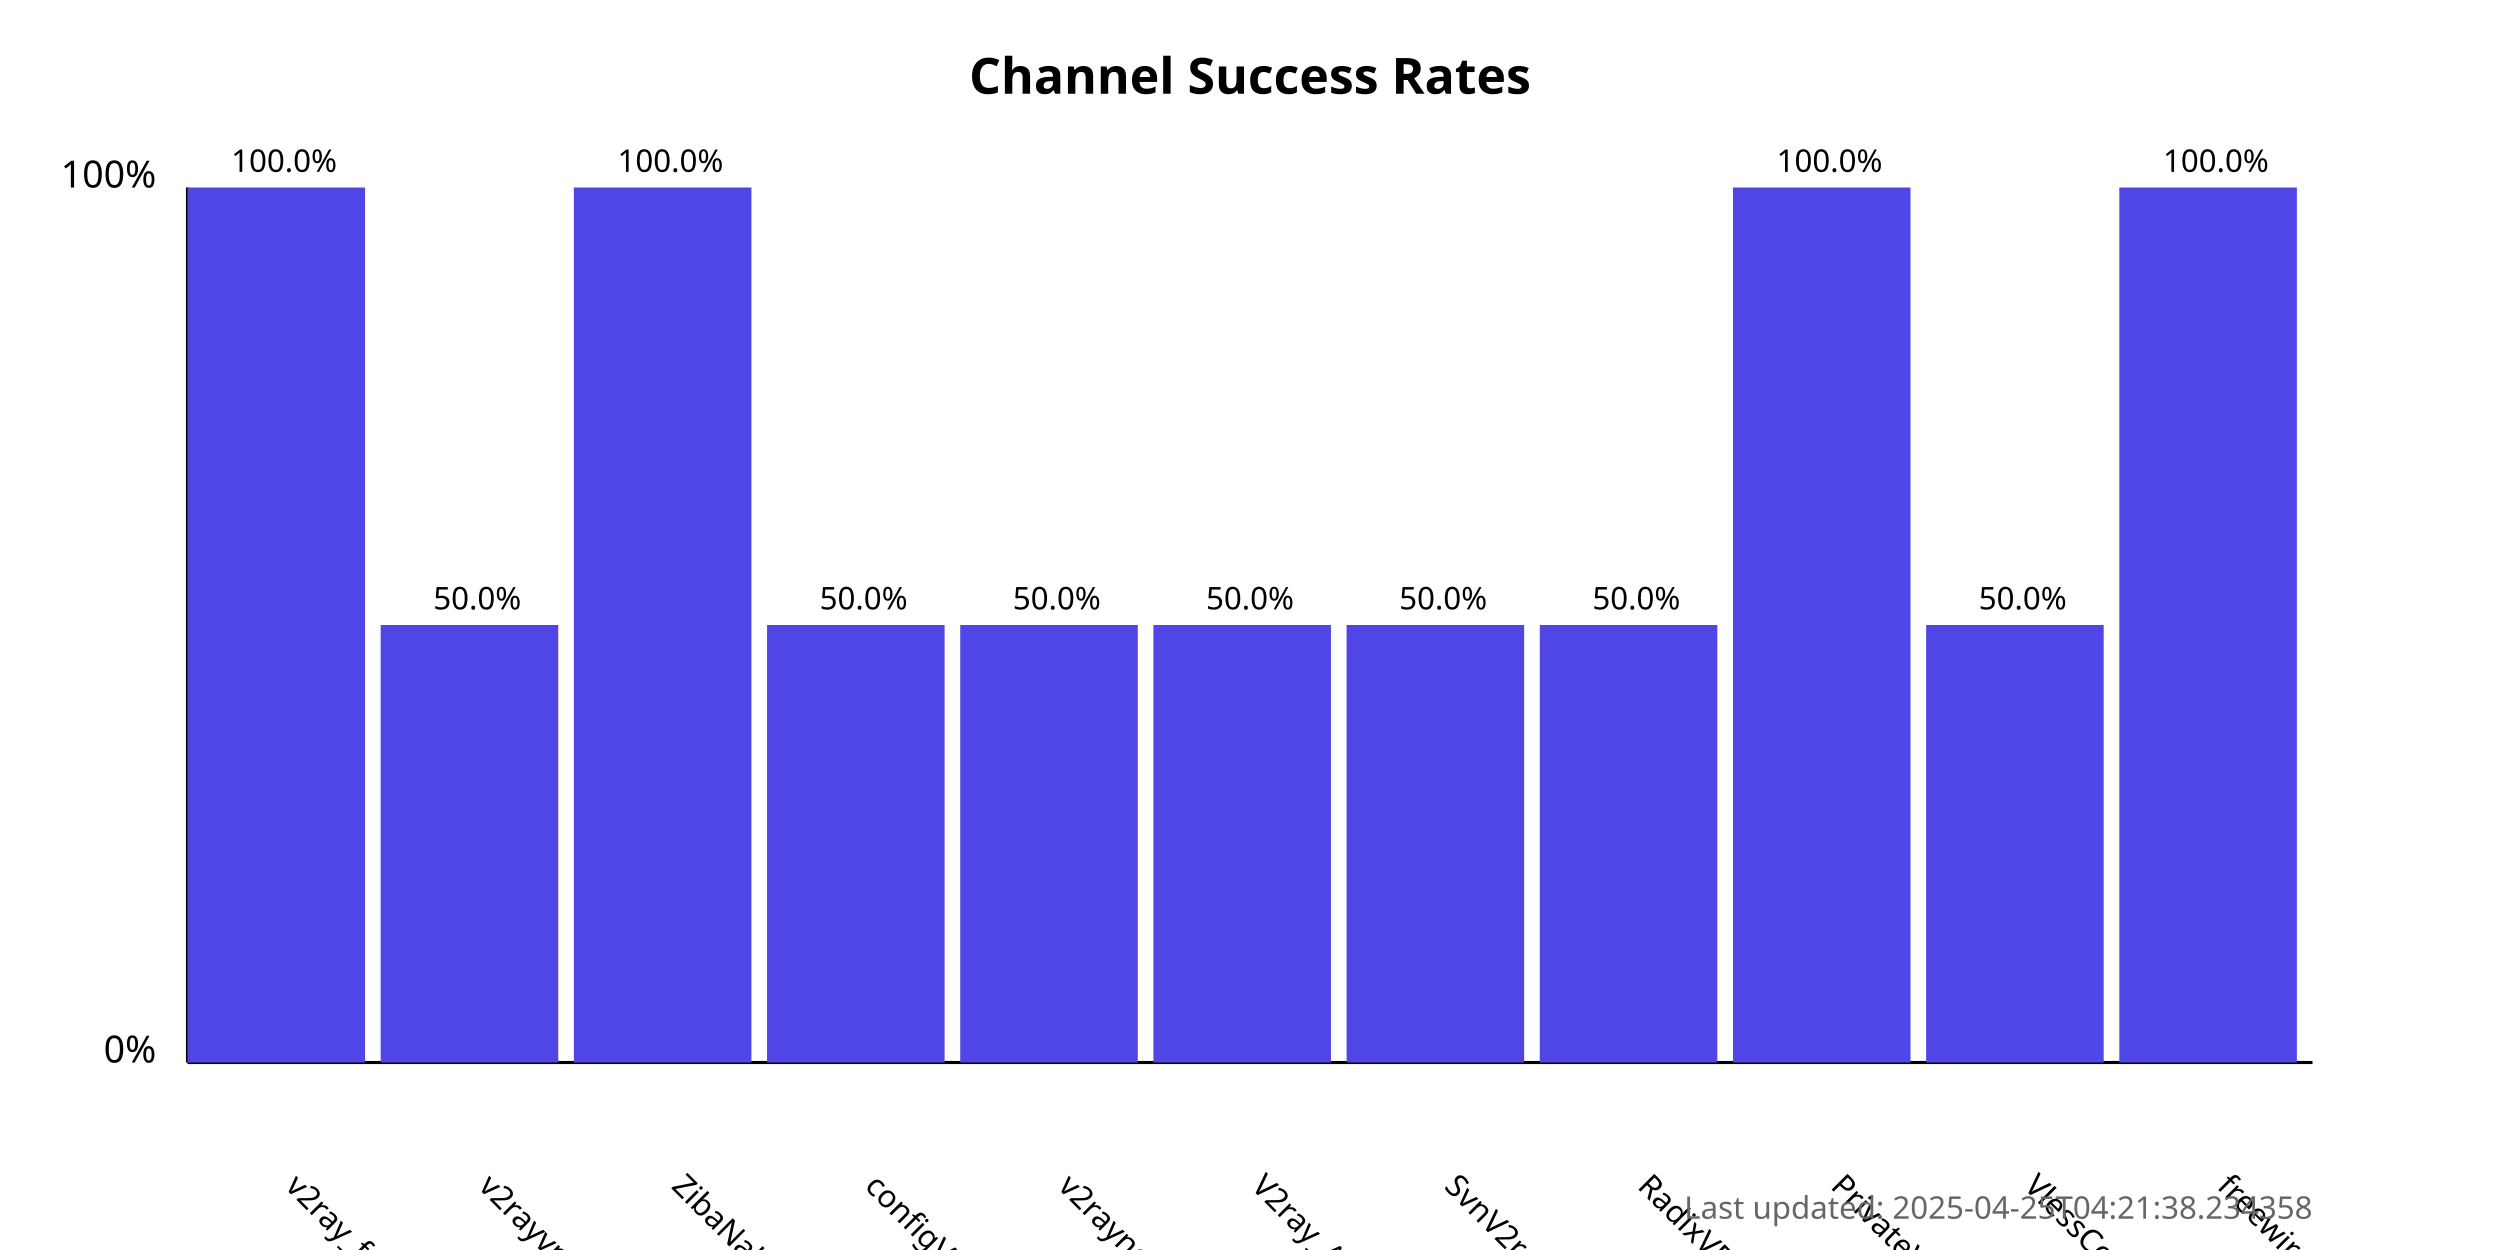
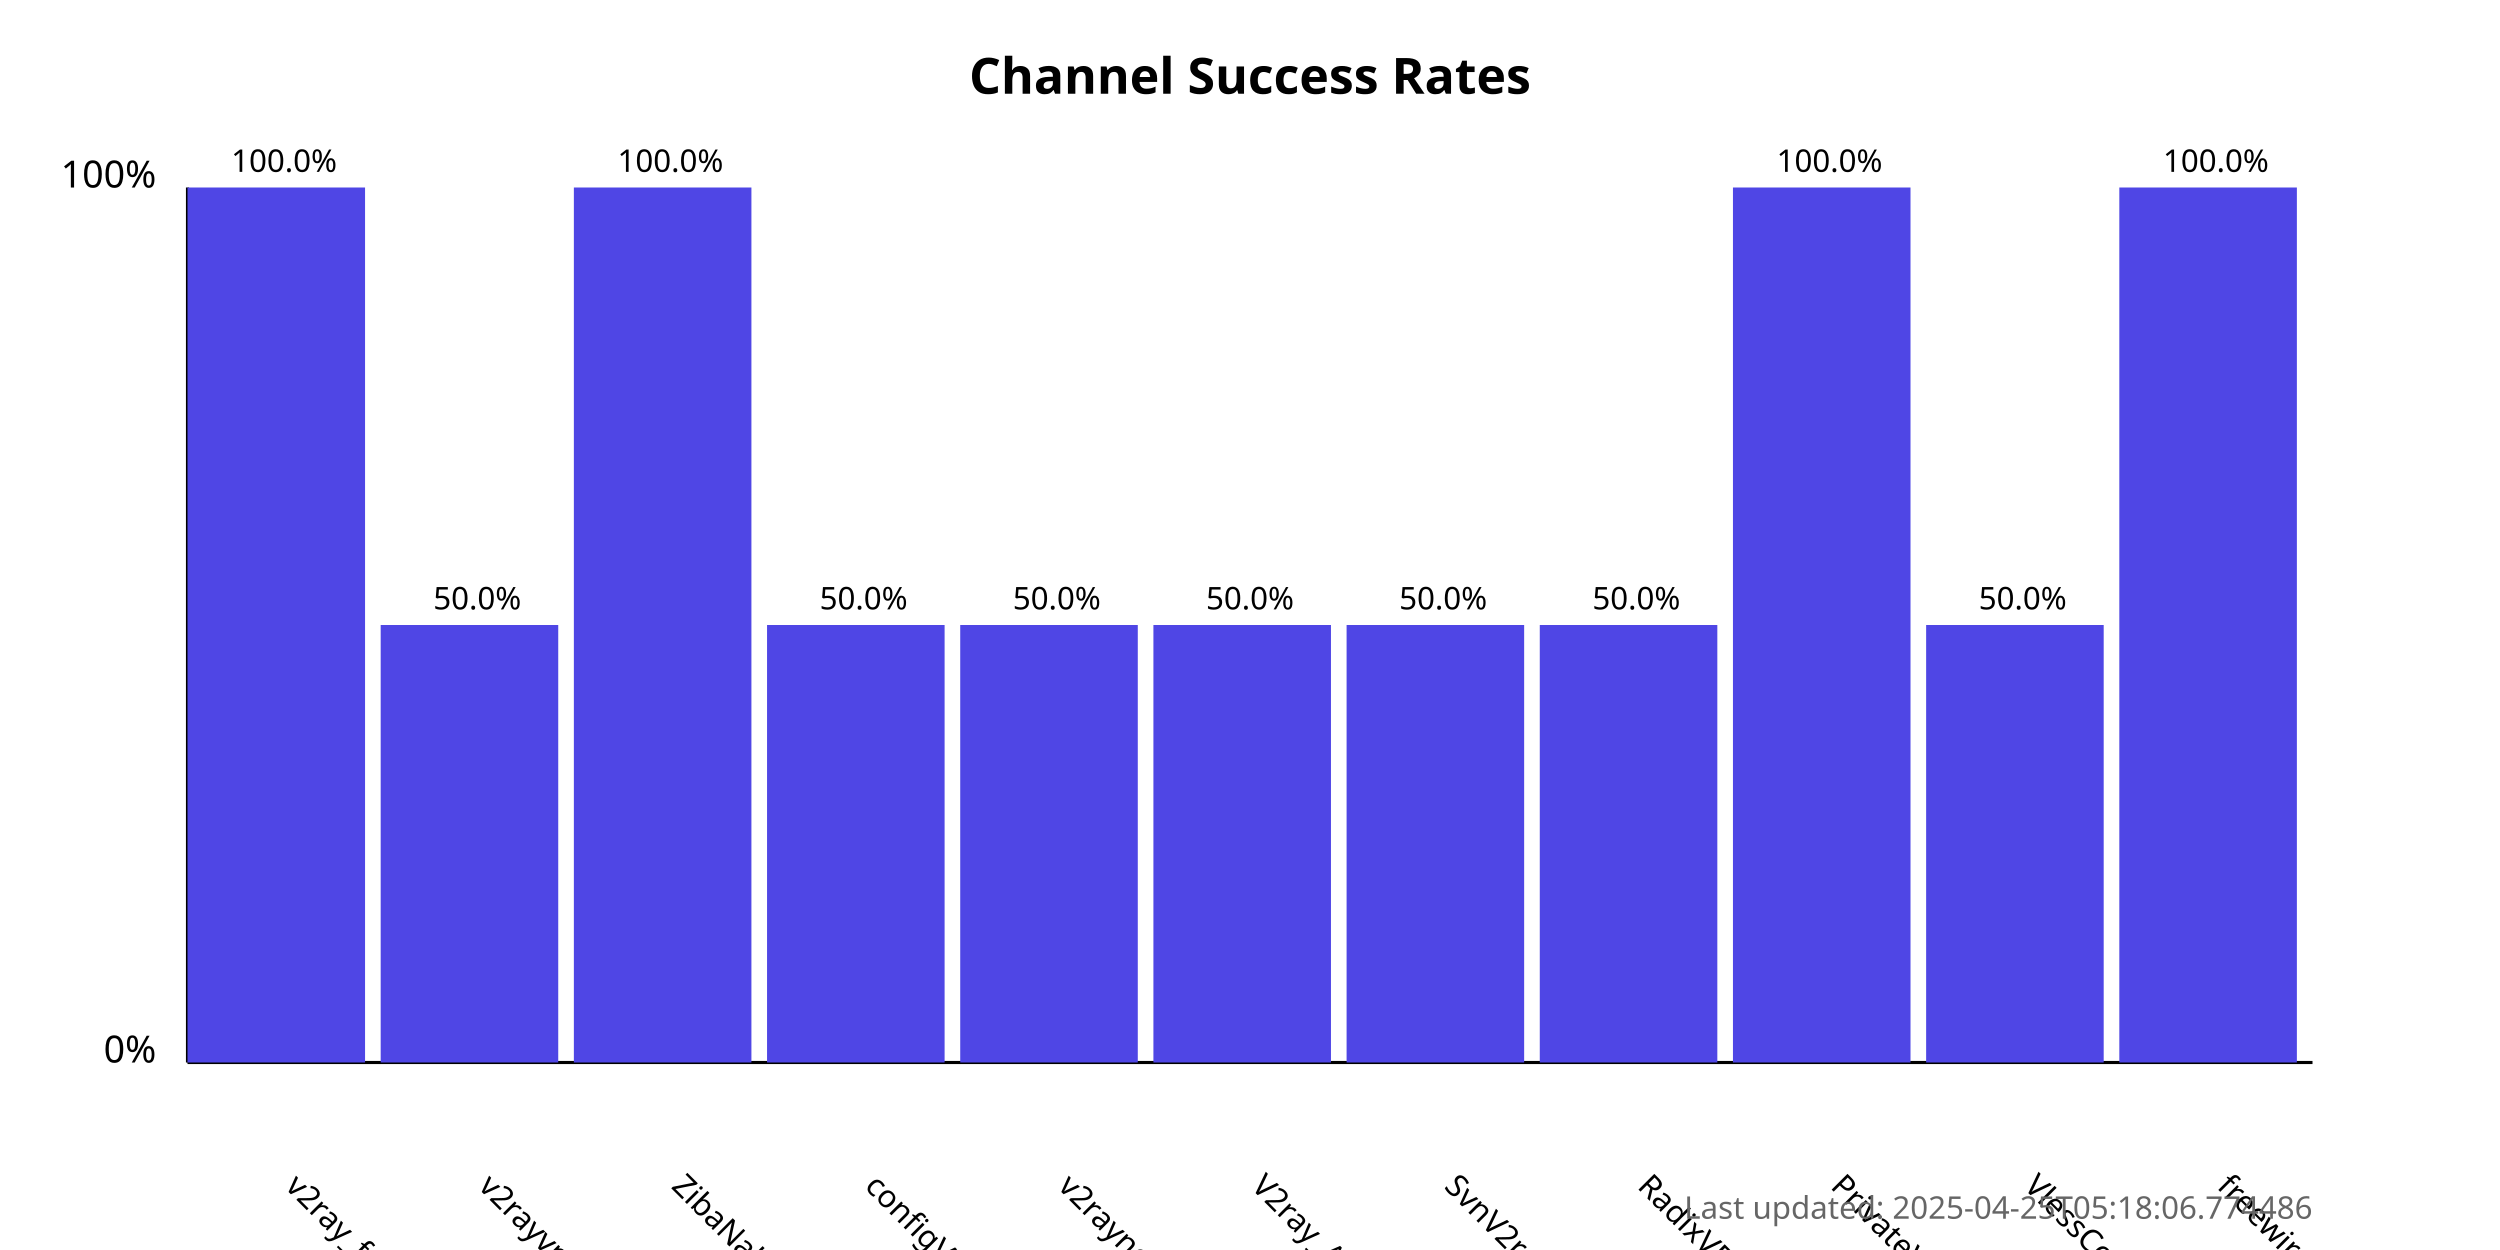
<svg xmlns="http://www.w3.org/2000/svg" width="800" height="400">
  <style>
            .chart-title { font: bold 16px sans-serif; }
            .axis-label { font: 12px sans-serif; }
            .tick-label { font: 10px sans-serif; }
            .bar { fill: #4f46e5; }
            .bar:hover { fill: #6366f1; }
            .timestamp { font: 10px sans-serif; fill: #666; }
        </style>
  <text x="400.0" y="30" text-anchor="middle" class="chart-title">
            Channel Success Rates
        </text>
  <line x1="60" y1="340" x2="60" y2="60" stroke="black" stroke-width="1" />
  <line x1="60" y1="340" x2="740" y2="340" stroke="black" stroke-width="1" />
  <text x="50" y="340" text-anchor="end" class="axis-label">0%</text>
  <text x="50" y="60" text-anchor="end" class="axis-label">100%</text>
  <g>
    <rect x="60" y="60.0" width="56.818" height="280.0" class="bar" />
    <text x="90.909" y="380" transform="rotate(45, 90.90909, 380)" text-anchor="start" class="tick-label">
                v2ray_free_conf
            </text>
    <text x="90.909" y="55.0" text-anchor="middle" class="tick-label">
                100.0%
            </text>
  </g>
  <g>
    <rect x="121.818" y="200.0" width="56.818" height="140.0" class="bar" />
    <text x="152.727" y="380" transform="rotate(45, 152.7273, 380)" text-anchor="start" class="tick-label">
                v2rayvpno
            </text>
    <text x="152.727" y="195.0" text-anchor="middle" class="tick-label">
                50.0%
            </text>
  </g>
  <g>
    <rect x="183.636" y="60.0" width="56.818" height="280.0" class="bar" />
    <text x="214.545" y="380" transform="rotate(45, 214.5455, 380)" text-anchor="start" class="tick-label">
                ZibaNabz
            </text>
    <text x="214.545" y="55.0" text-anchor="middle" class="tick-label">
                100.0%
            </text>
  </g>
  <g>
    <rect x="245.455" y="200.0" width="56.818" height="140.0" class="bar" />
    <text x="276.364" y="380" transform="rotate(45, 276.3636, 380)" text-anchor="start" class="tick-label">
                configV2rayForFree
            </text>
    <text x="276.364" y="195.0" text-anchor="middle" class="tick-label">
                50.0%
            </text>
  </g>
  <g>
    <rect x="307.273" y="200.0" width="56.818" height="140.0" class="bar" />
    <text x="338.182" y="380" transform="rotate(45, 338.1818, 380)" text-anchor="start" class="tick-label">
                v2rayngvpn
            </text>
    <text x="338.182" y="195.0" text-anchor="middle" class="tick-label">
                50.0%
            </text>
  </g>
  <g>
    <rect x="369.091" y="200.0" width="56.818" height="140.0" class="bar" />
    <text x="400.0" y="380" transform="rotate(45, 400.0, 380)" text-anchor="start" class="tick-label">
                V2ray_Alpha
            </text>
    <text x="400.0" y="195.0" text-anchor="middle" class="tick-label">
                50.0%
            </text>
  </g>
  <g>
    <rect x="430.909" y="200.0" width="56.818" height="140.0" class="bar" />
    <text x="461.818" y="380" transform="rotate(45, 461.8182, 380)" text-anchor="start" class="tick-label">
                SvnV2ray
            </text>
    <text x="461.818" y="195.0" text-anchor="middle" class="tick-label">
                50.0%
            </text>
  </g>
  <g>
    <rect x="492.727" y="200.0" width="56.818" height="140.0" class="bar" />
    <text x="523.636" y="380" transform="rotate(45, 523.6364, 380)" text-anchor="start" class="tick-label">
                RadixVPN
            </text>
    <text x="523.636" y="195.0" text-anchor="middle" class="tick-label">
                50.0%
            </text>
  </g>
  <g>
    <rect x="554.545" y="60.0" width="56.818" height="280.0" class="bar" />
    <text x="585.455" y="380" transform="rotate(45, 585.4545, 380)" text-anchor="start" class="tick-label">
                PrivateVPNs
            </text>
    <text x="585.455" y="55.0" text-anchor="middle" class="tick-label">
                100.0%
            </text>
  </g>
  <g>
    <rect x="616.364" y="200.0" width="56.818" height="140.0" class="bar" />
    <text x="647.273" y="380" transform="rotate(45, 647.2727, 380)" text-anchor="start" class="tick-label">
                VlessConfig
            </text>
    <text x="647.273" y="195.0" text-anchor="middle" class="tick-label">
                50.0%
            </text>
  </g>
  <g>
    <rect x="678.182" y="60.0" width="56.818" height="280.0" class="bar" />
    <text x="709.091" y="380" transform="rotate(45, 709.0909, 380)" text-anchor="start" class="tick-label">
                freewireguard
            </text>
    <text x="709.091" y="55.0" text-anchor="middle" class="tick-label">
                100.0%
            </text>
  </g>
  <text x="740" y="390" text-anchor="end" class="timestamp">
-             Last updated: 2025-04-25T04:21:38.234358
+             Last updated: 2025-04-25T05:18:06.774486
        </text>
</svg>
